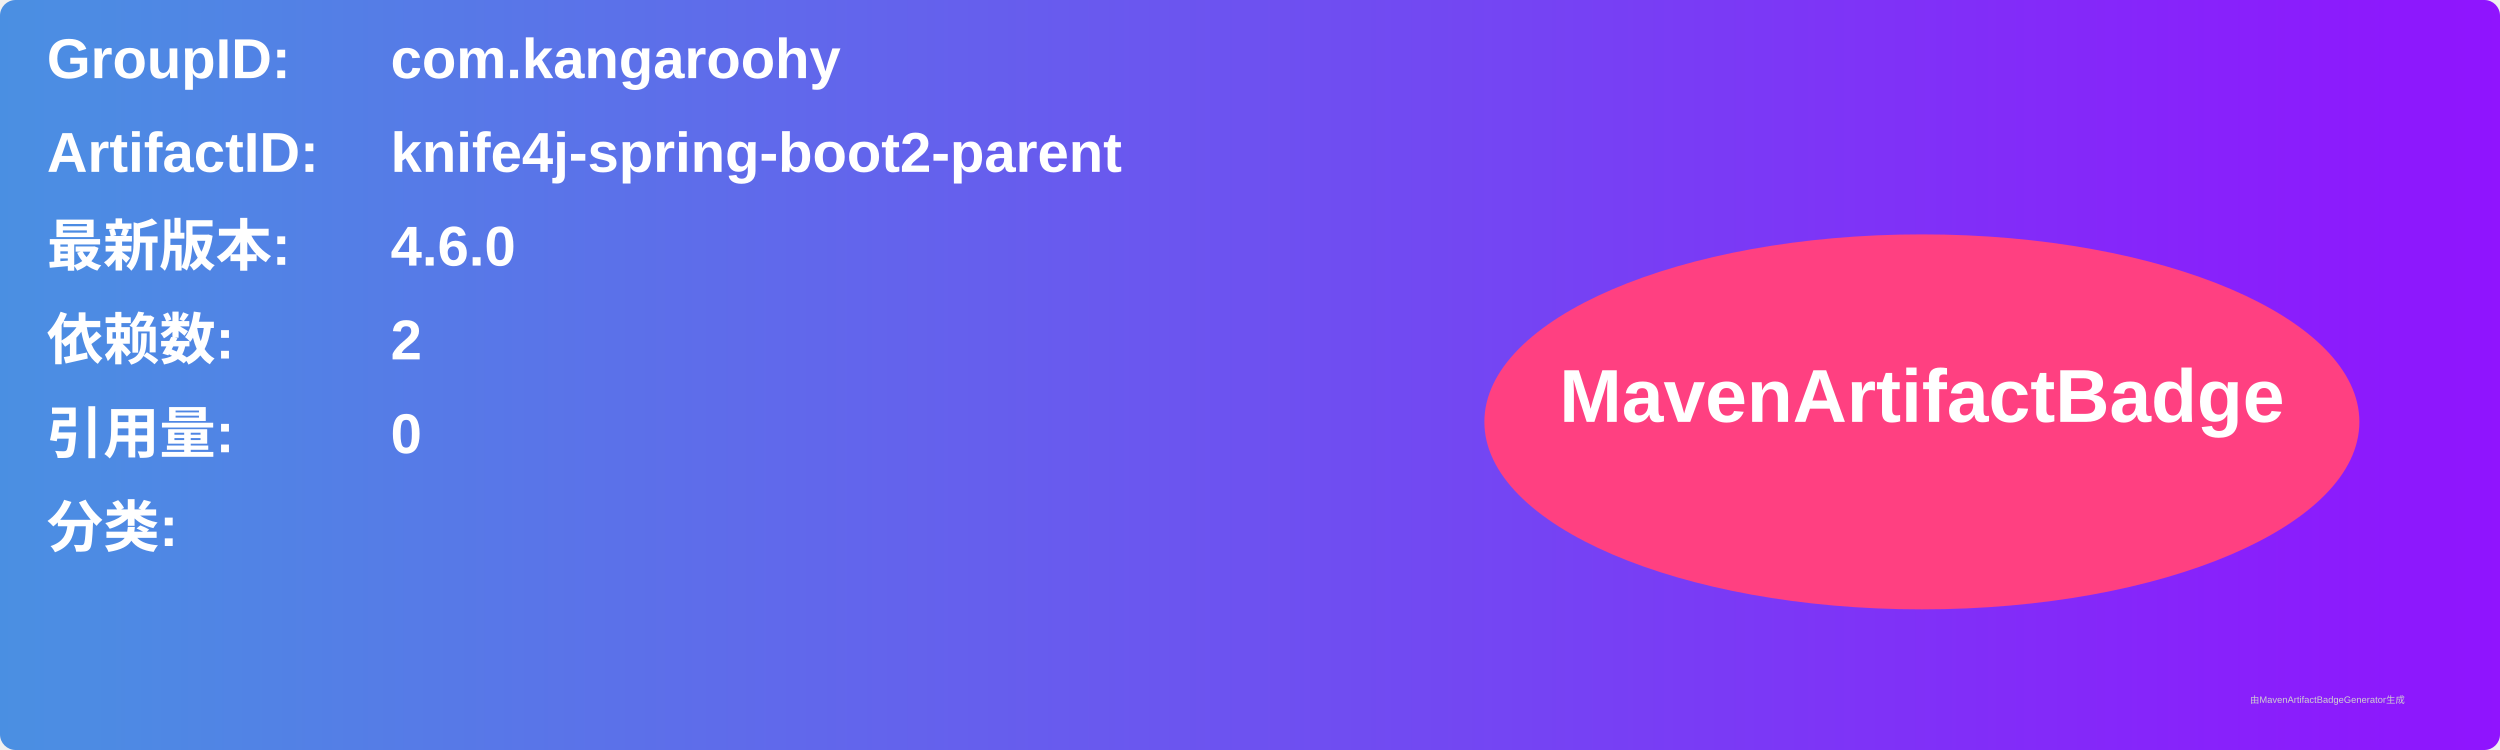
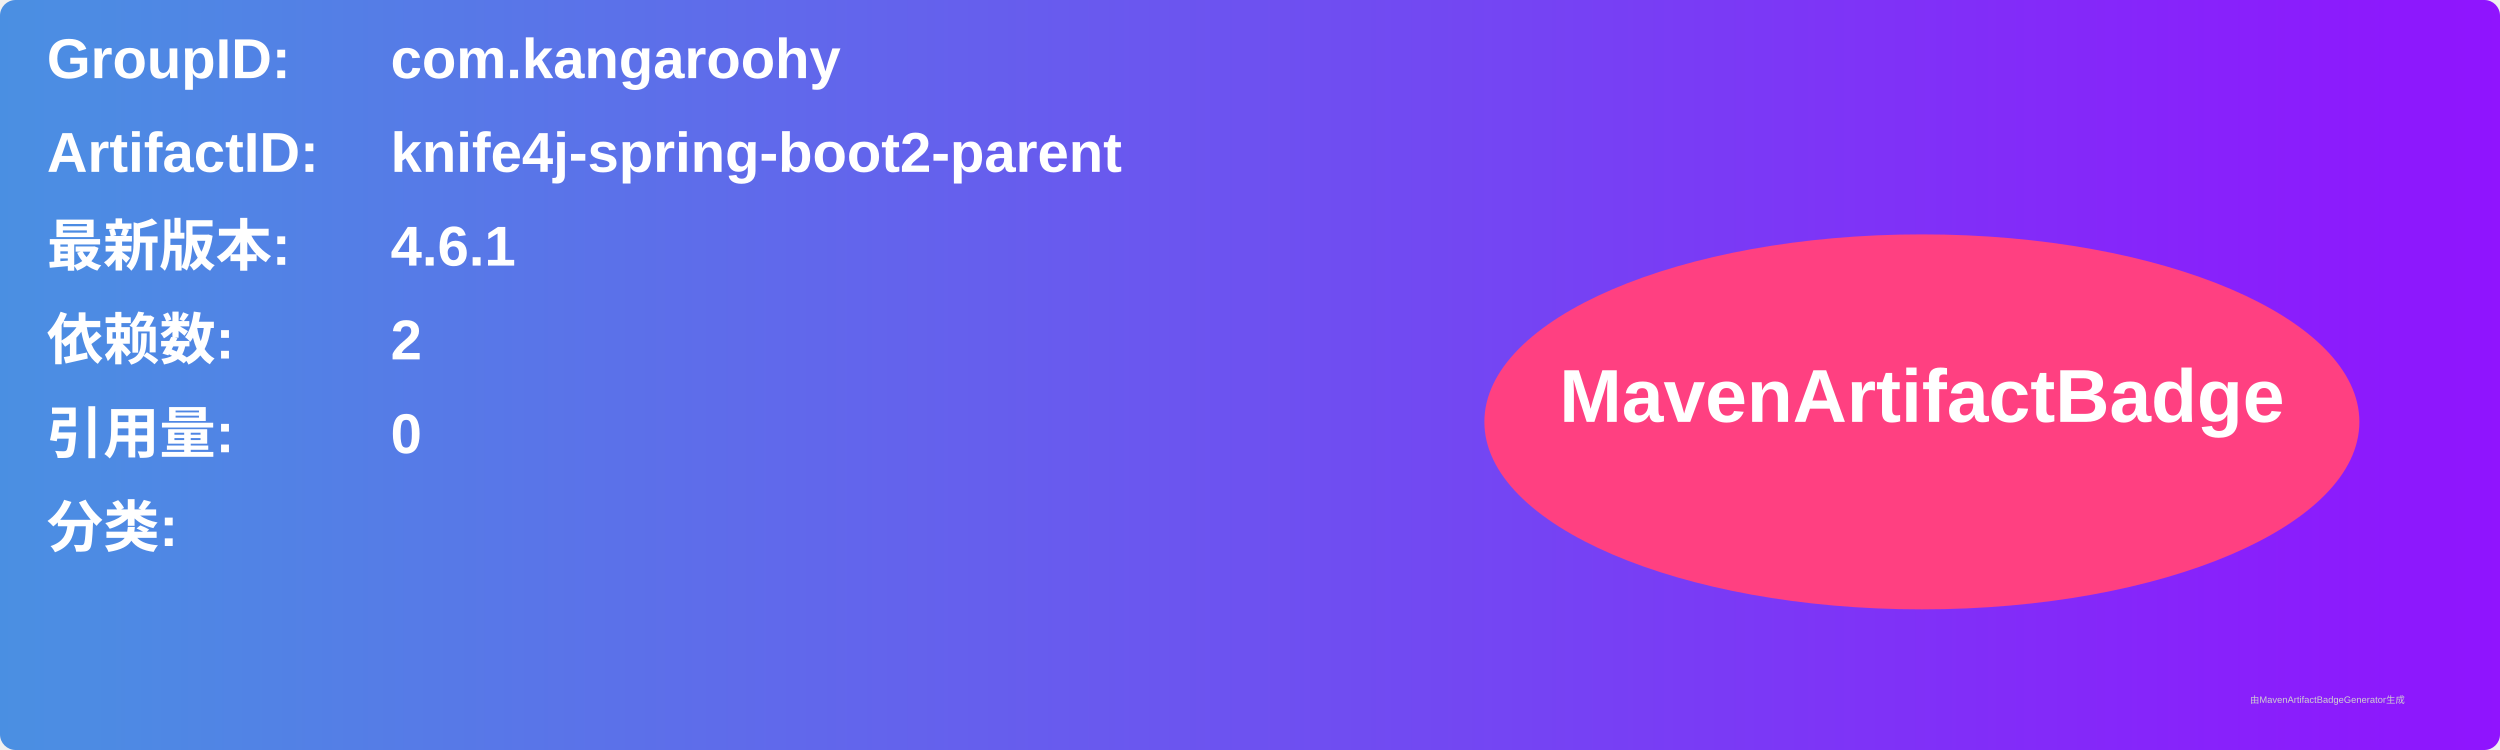
<svg xmlns="http://www.w3.org/2000/svg" width="800" height="240" viewBox="0 0 800 240">
  <linearGradient id="grad" x1="0%" y1="0%" x2="100%" y2="0%">
    <stop offset="0%" stop-color="#4a90e2" />
    <stop offset="100%" stop-color="#9013fe" />
  </linearGradient>
  <rect width="100%" height="100%" rx="5" ry="5" fill="url(#grad)" />
  <g transform="translate(15, 15)">
    <text x="0" y="10" font-family="Arial" font-size="18" fill="white" font-weight="bold" width="260">GroupID:</text>
    <text x="110" y="10" font-family="Arial" font-size="18" fill="white" font-weight="bold" width="460">com.kangaroohy</text>
    <text x="0" y="40" font-family="Arial" font-size="18" fill="white" font-weight="bold" width="260">ArtifactID:</text>
    <text x="110" y="40" font-family="Arial" font-size="18" fill="white" font-weight="bold" width="460">knife4j-spring-boot2-parent</text>
    <text x="0" y="70" font-family="Arial" font-size="18" fill="white" font-weight="bold">最新版本:</text>
    <text x="110" y="70" font-family="Arial" font-size="18" fill="white" font-weight="bold">
-       <tspan font-weight="bold">4.6.0</tspan>
+       <tspan font-weight="bold">4.6.1</tspan>
    </text>
    <text x="0" y="100" font-family="Arial" font-size="18" fill="white" font-weight="bold">依赖数: </text>
    <text x="110" y="100" font-family="Arial" font-size="18" fill="white">
      <tspan font-weight="bold">2</tspan>
    </text>
    <text x="0" y="130" font-family="Arial" font-size="18" fill="white" font-weight="bold">引用量: </text>
    <text x="110" y="130" font-family="Arial" font-size="18" fill="white">
      <tspan font-weight="bold">0</tspan>
    </text>
    <text x="0" y="160" font-family="Arial" font-size="18" fill="white" font-weight="bold">分类:</text>
    <text x="10" y="190" font-family="Arial" font-size="10" fill="white">
      <tspan font-weight="bold" />
    </text>
    <ellipse cx="600" cy="120" rx="140" ry="60" fill="#ff4081" />
    <text x="600" y="120" text-anchor="middle" font-family="Arial" font-size="24" fill="white" font-weight="bold">MavenArtifactBadge</text>
  </g>
  <text x="720" y="225" font-family="Arial" font-size="3" fill="#d0d0d0">由MavenArtifactBadgeGenerator生成</text>
</svg>
